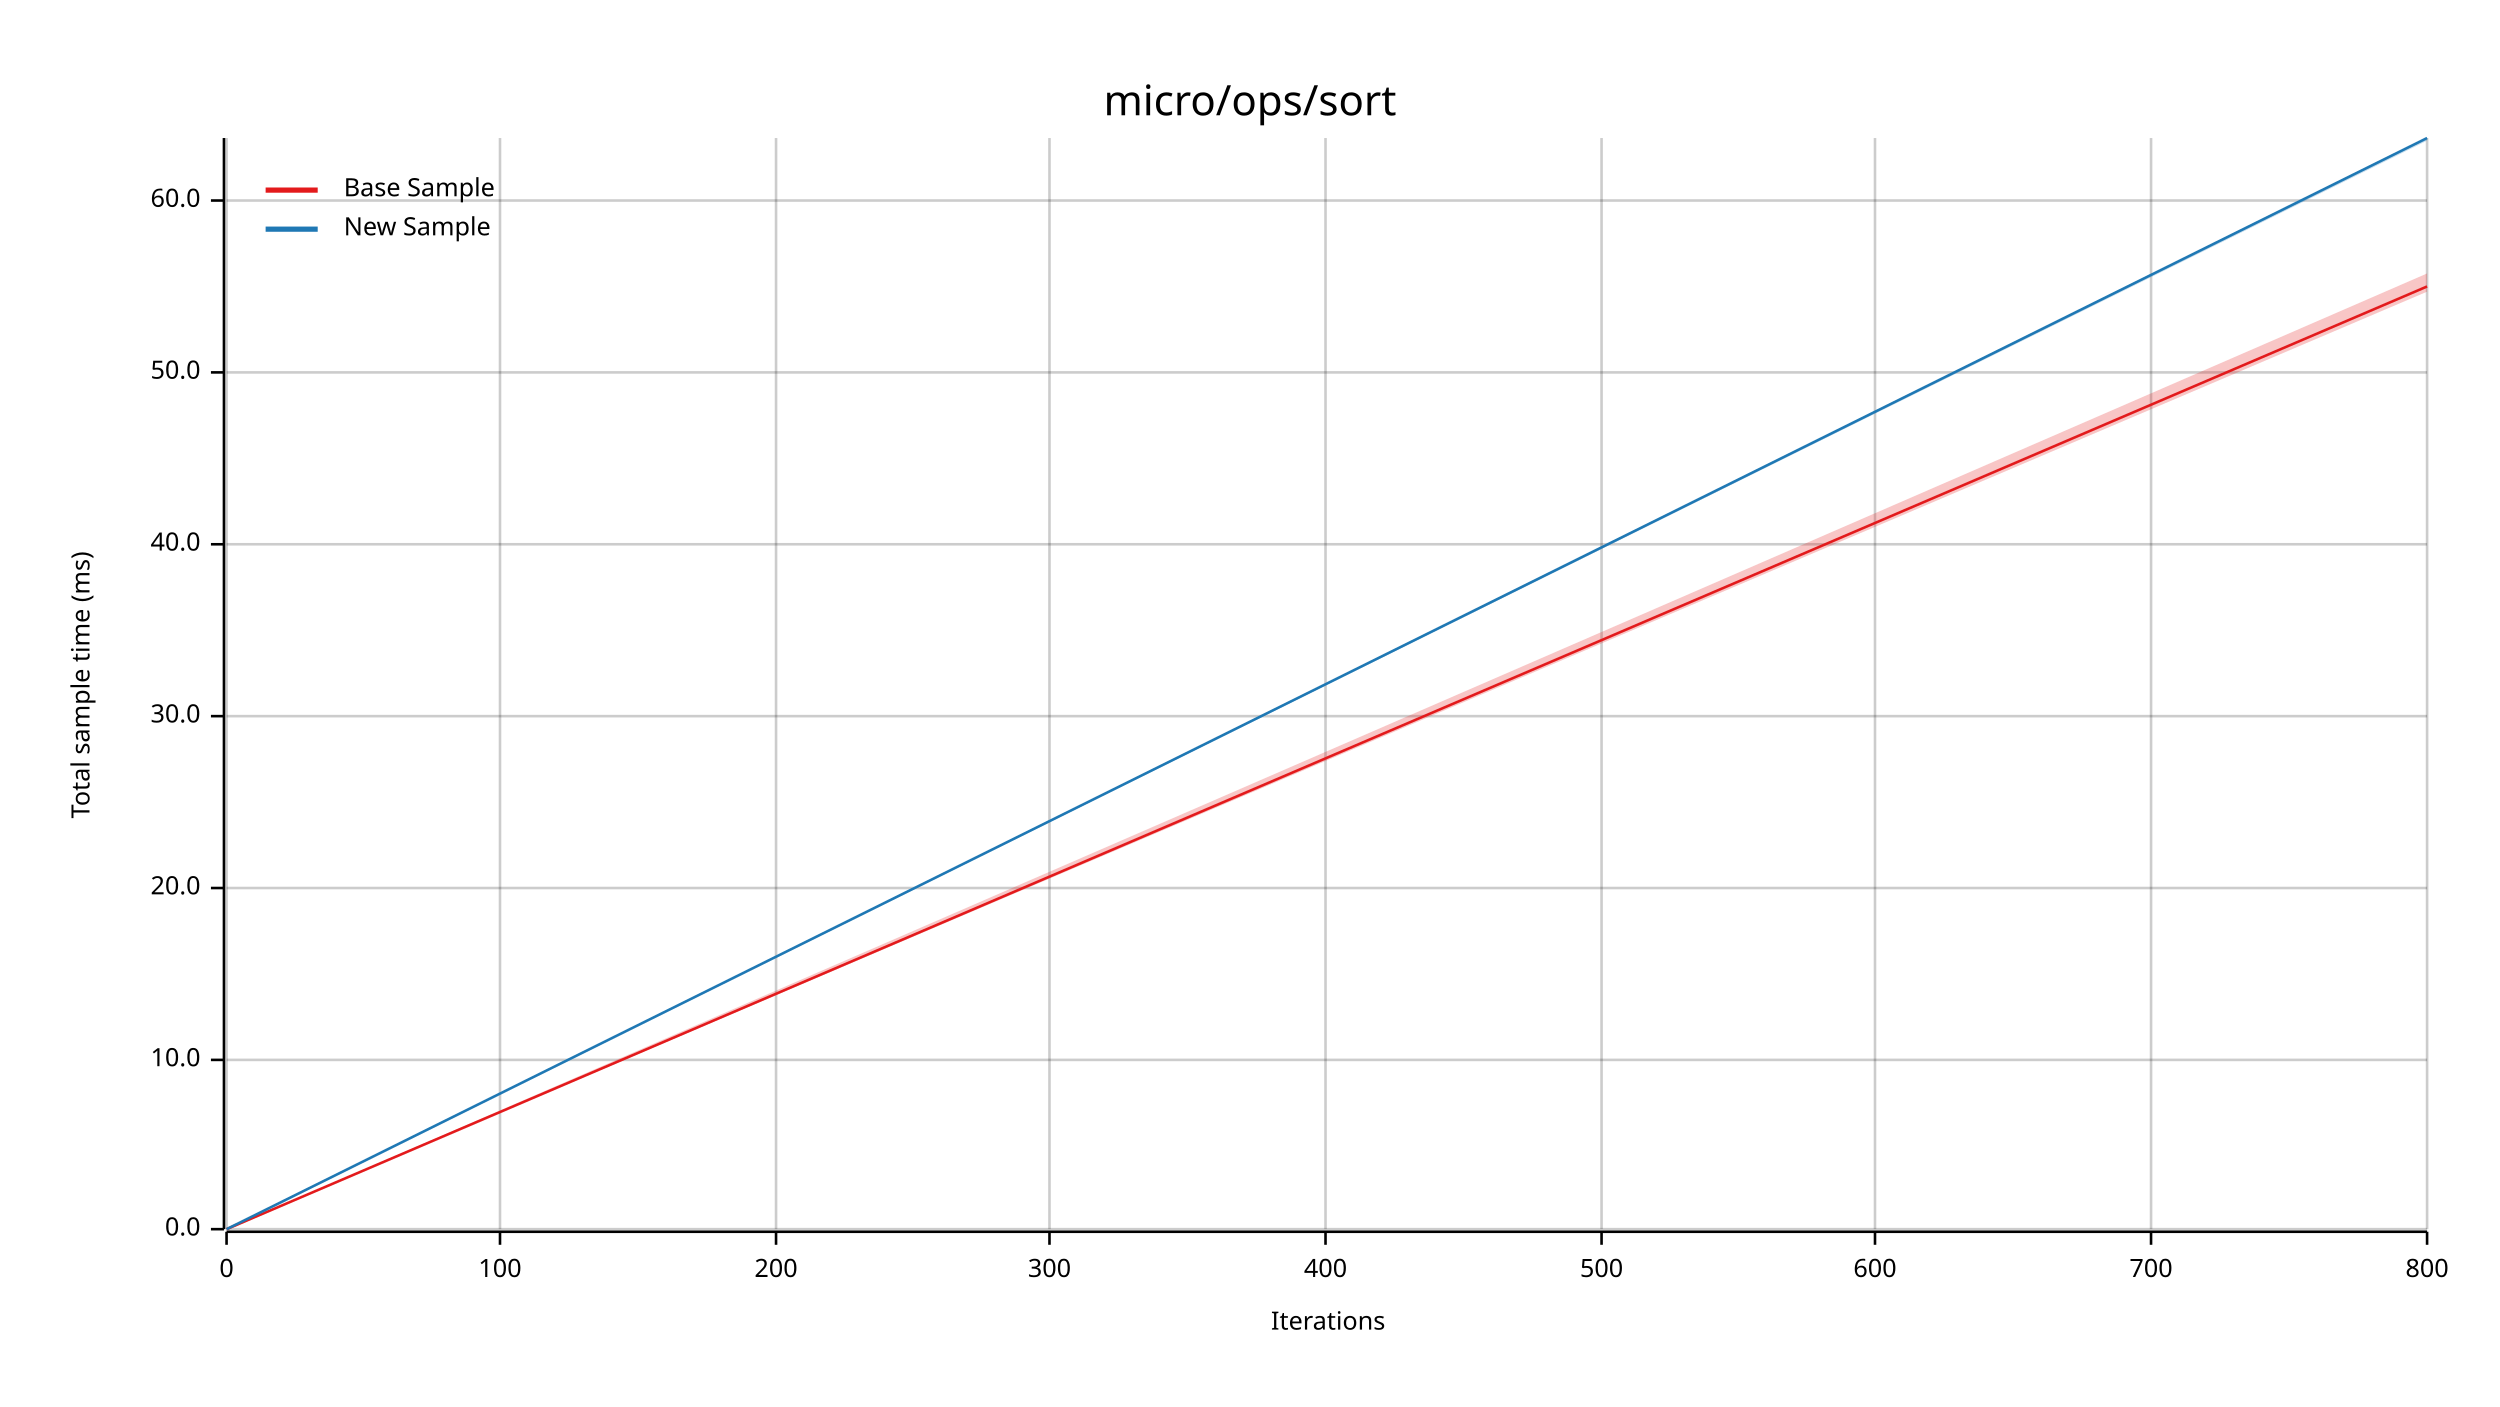
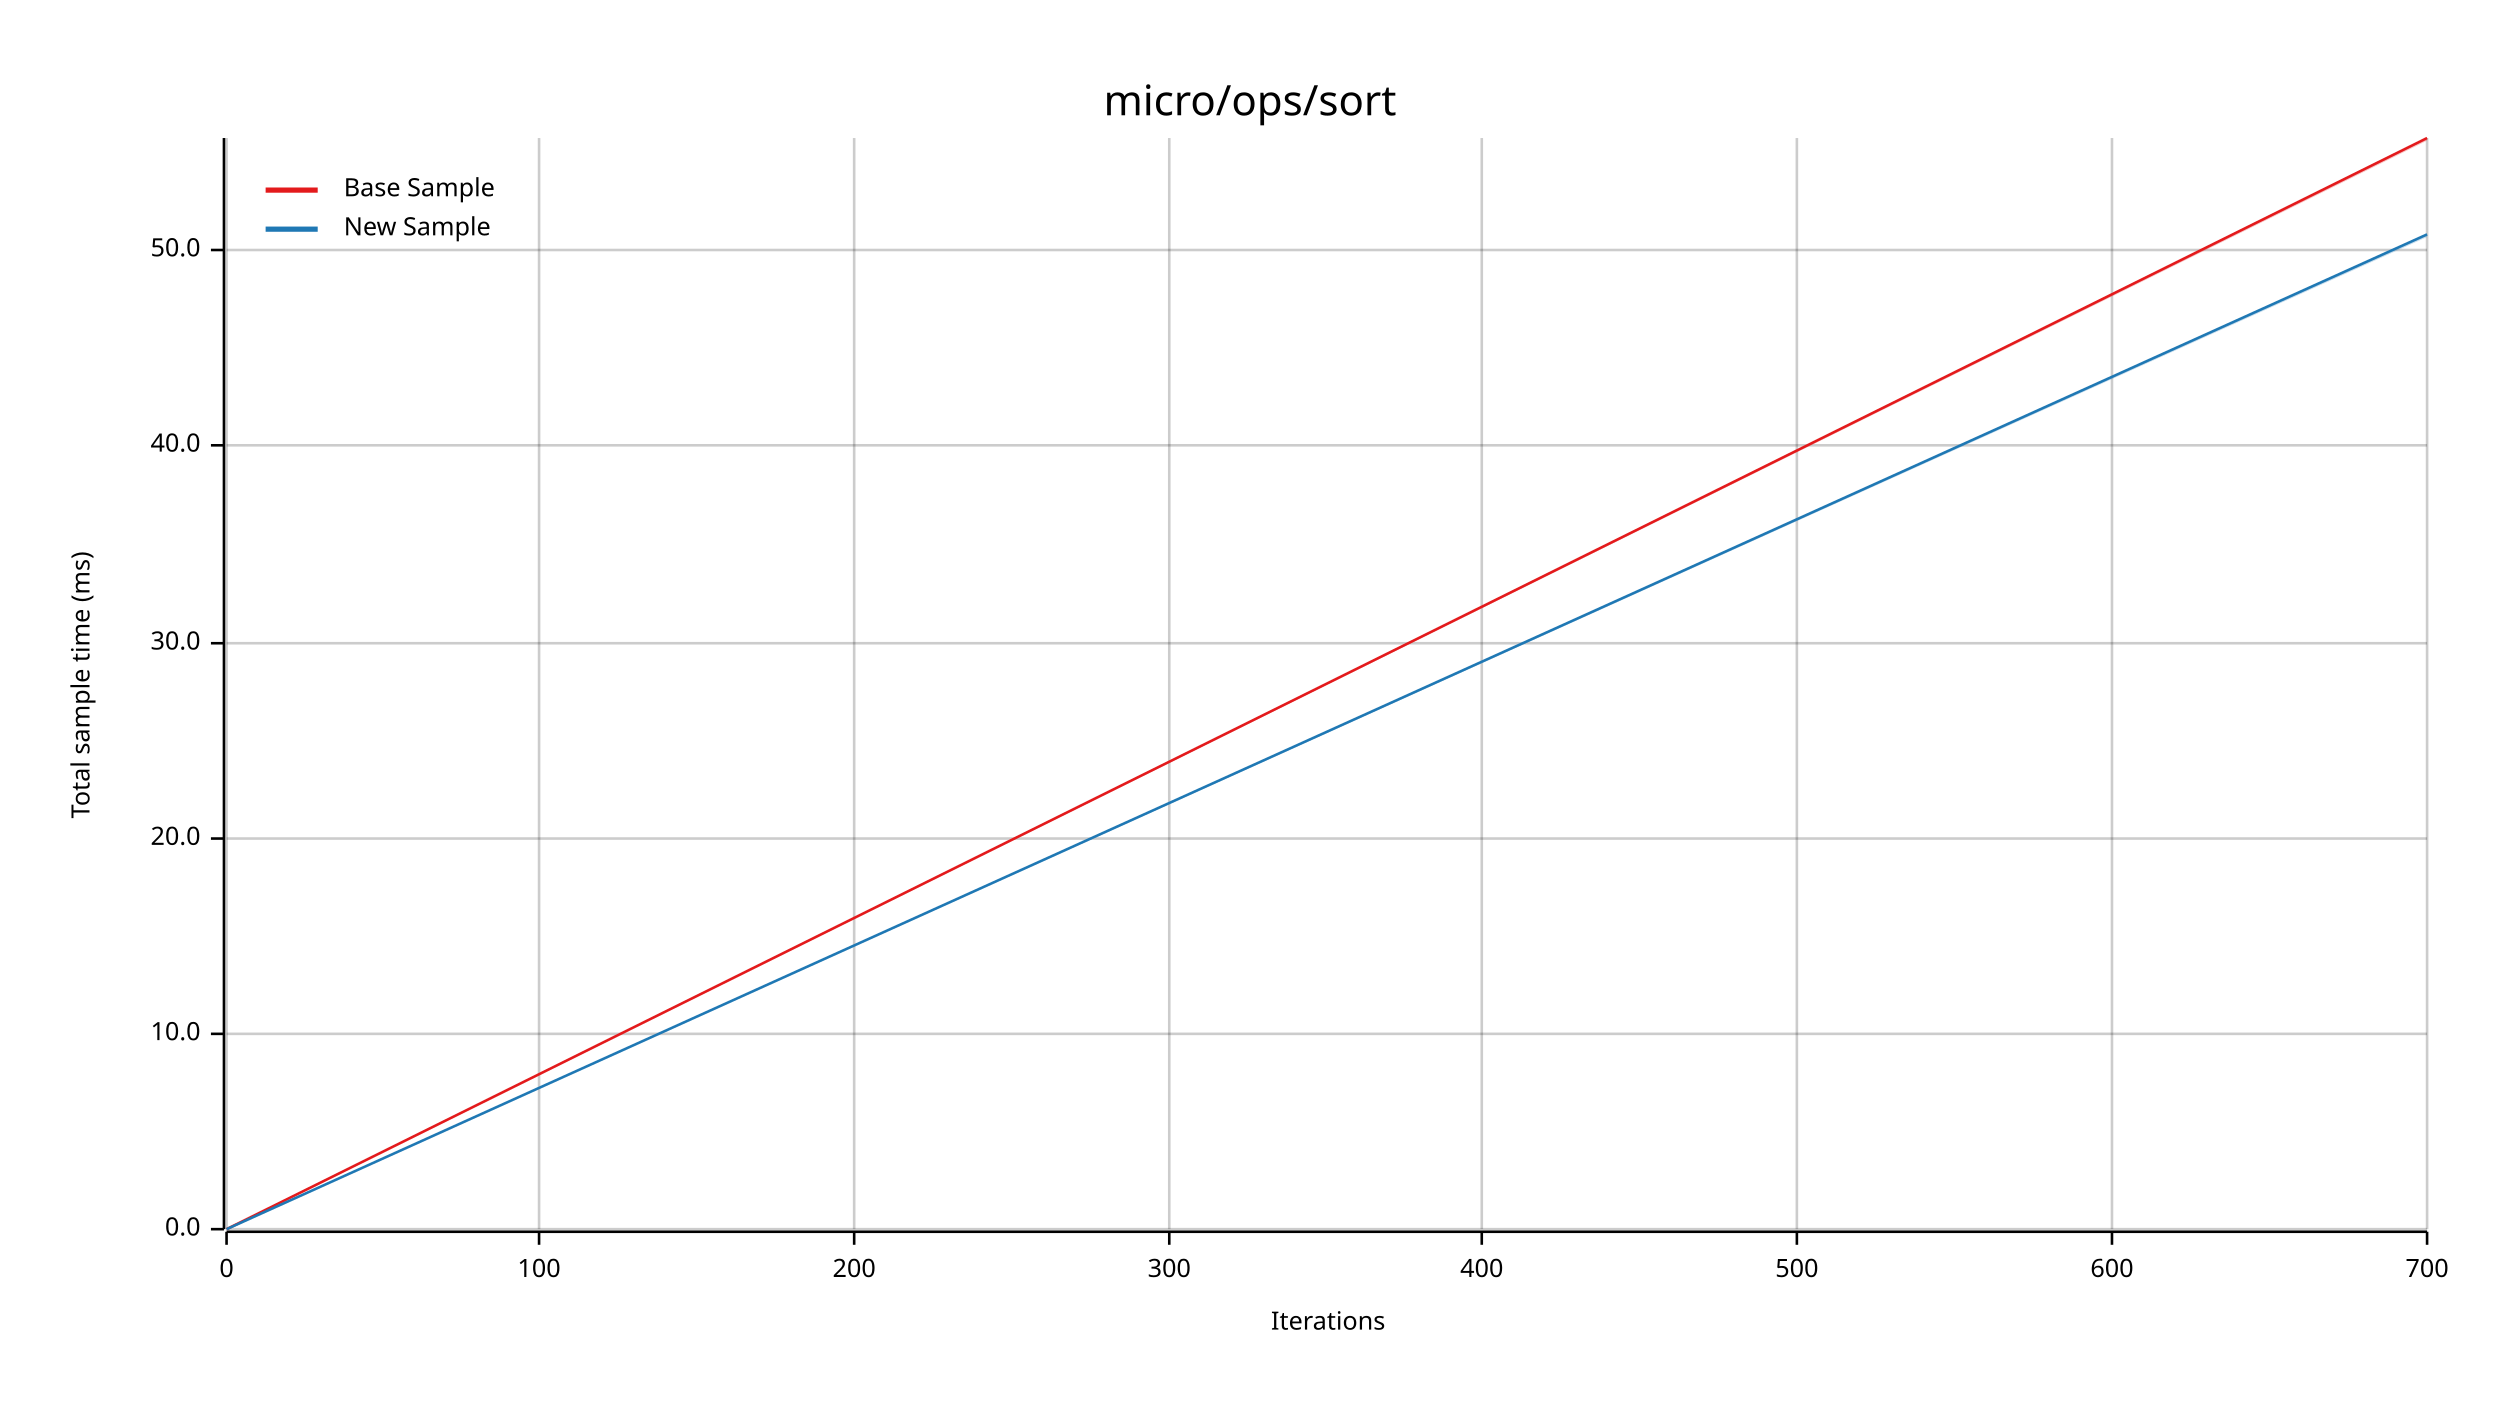
<svg xmlns="http://www.w3.org/2000/svg" width="960" height="540" viewBox="0 0 960 540">
  <text x="480" y="32" dy="0.76em" text-anchor="middle" font-family="sans-serif" font-size="16.129" opacity="1" fill="#000000">
micro/ops/sort
</text>
  <text x="27" y="263" dy="0.76em" text-anchor="middle" font-family="sans-serif" font-size="9.677" opacity="1" fill="#000000" transform="rotate(270, 27, 263)">
Total sample time (ms)
</text>
  <text x="510" y="513" dy="-0.5ex" text-anchor="middle" font-family="sans-serif" font-size="9.677" opacity="1" fill="#000000">
Iterations
</text>
  <line opacity="0.2" stroke="#000000" stroke-width="1" x1="87" y1="472" x2="87" y2="53" />
-   <line opacity="0.2" stroke="#000000" stroke-width="1" x1="192" y1="472" x2="192" y2="53" />
-   <line opacity="0.2" stroke="#000000" stroke-width="1" x1="298" y1="472" x2="298" y2="53" />
-   <line opacity="0.2" stroke="#000000" stroke-width="1" x1="403" y1="472" x2="403" y2="53" />
-   <line opacity="0.2" stroke="#000000" stroke-width="1" x1="509" y1="472" x2="509" y2="53" />
-   <line opacity="0.2" stroke="#000000" stroke-width="1" x1="615" y1="472" x2="615" y2="53" />
-   <line opacity="0.2" stroke="#000000" stroke-width="1" x1="720" y1="472" x2="720" y2="53" />
-   <line opacity="0.2" stroke="#000000" stroke-width="1" x1="826" y1="472" x2="826" y2="53" />
+   <line opacity="0.2" stroke="#000000" stroke-width="1" x1="207" y1="472" x2="207" y2="53" />
+   <line opacity="0.2" stroke="#000000" stroke-width="1" x1="328" y1="472" x2="328" y2="53" />
+   <line opacity="0.2" stroke="#000000" stroke-width="1" x1="449" y1="472" x2="449" y2="53" />
+   <line opacity="0.2" stroke="#000000" stroke-width="1" x1="569" y1="472" x2="569" y2="53" />
+   <line opacity="0.2" stroke="#000000" stroke-width="1" x1="690" y1="472" x2="690" y2="53" />
+   <line opacity="0.2" stroke="#000000" stroke-width="1" x1="811" y1="472" x2="811" y2="53" />
  <line opacity="0.2" stroke="#000000" stroke-width="1" x1="932" y1="472" x2="932" y2="53" />
  <line opacity="0.2" stroke="#000000" stroke-width="1" x1="87" y1="472" x2="932" y2="472" />
-   <line opacity="0.2" stroke="#000000" stroke-width="1" x1="87" y1="407" x2="932" y2="407" />
-   <line opacity="0.2" stroke="#000000" stroke-width="1" x1="87" y1="341" x2="932" y2="341" />
-   <line opacity="0.2" stroke="#000000" stroke-width="1" x1="87" y1="275" x2="932" y2="275" />
-   <line opacity="0.2" stroke="#000000" stroke-width="1" x1="87" y1="209" x2="932" y2="209" />
-   <line opacity="0.2" stroke="#000000" stroke-width="1" x1="87" y1="143" x2="932" y2="143" />
-   <line opacity="0.2" stroke="#000000" stroke-width="1" x1="87" y1="77" x2="932" y2="77" />
+   <line opacity="0.2" stroke="#000000" stroke-width="1" x1="87" y1="397" x2="932" y2="397" />
+   <line opacity="0.2" stroke="#000000" stroke-width="1" x1="87" y1="322" x2="932" y2="322" />
+   <line opacity="0.2" stroke="#000000" stroke-width="1" x1="87" y1="247" x2="932" y2="247" />
+   <line opacity="0.2" stroke="#000000" stroke-width="1" x1="87" y1="171" x2="932" y2="171" />
+   <line opacity="0.2" stroke="#000000" stroke-width="1" x1="87" y1="96" x2="932" y2="96" />
  <polyline fill="none" opacity="1" stroke="#000000" stroke-width="1" points="86,53 86,472 " />
  <text x="77" y="472" dy="0.5ex" text-anchor="end" font-family="sans-serif" font-size="9.677" opacity="1" fill="#000000">
0.0
</text>
  <polyline fill="none" opacity="1" stroke="#000000" stroke-width="1" points="81,472 86,472 " />
-   <text x="77" y="407" dy="0.5ex" text-anchor="end" font-family="sans-serif" font-size="9.677" opacity="1" fill="#000000">
+   <text x="77" y="397" dy="0.5ex" text-anchor="end" font-family="sans-serif" font-size="9.677" opacity="1" fill="#000000">
10.0
</text>
-   <polyline fill="none" opacity="1" stroke="#000000" stroke-width="1" points="81,407 86,407 " />
-   <text x="77" y="341" dy="0.5ex" text-anchor="end" font-family="sans-serif" font-size="9.677" opacity="1" fill="#000000">
+   <polyline fill="none" opacity="1" stroke="#000000" stroke-width="1" points="81,397 86,397 " />
+   <text x="77" y="322" dy="0.5ex" text-anchor="end" font-family="sans-serif" font-size="9.677" opacity="1" fill="#000000">
20.0
</text>
-   <polyline fill="none" opacity="1" stroke="#000000" stroke-width="1" points="81,341 86,341 " />
-   <text x="77" y="275" dy="0.5ex" text-anchor="end" font-family="sans-serif" font-size="9.677" opacity="1" fill="#000000">
+   <polyline fill="none" opacity="1" stroke="#000000" stroke-width="1" points="81,322 86,322 " />
+   <text x="77" y="247" dy="0.5ex" text-anchor="end" font-family="sans-serif" font-size="9.677" opacity="1" fill="#000000">
30.0
</text>
-   <polyline fill="none" opacity="1" stroke="#000000" stroke-width="1" points="81,275 86,275 " />
-   <text x="77" y="209" dy="0.5ex" text-anchor="end" font-family="sans-serif" font-size="9.677" opacity="1" fill="#000000">
+   <polyline fill="none" opacity="1" stroke="#000000" stroke-width="1" points="81,247 86,247 " />
+   <text x="77" y="171" dy="0.5ex" text-anchor="end" font-family="sans-serif" font-size="9.677" opacity="1" fill="#000000">
40.0
</text>
-   <polyline fill="none" opacity="1" stroke="#000000" stroke-width="1" points="81,209 86,209 " />
-   <text x="77" y="143" dy="0.5ex" text-anchor="end" font-family="sans-serif" font-size="9.677" opacity="1" fill="#000000">
+   <polyline fill="none" opacity="1" stroke="#000000" stroke-width="1" points="81,171 86,171 " />
+   <text x="77" y="96" dy="0.5ex" text-anchor="end" font-family="sans-serif" font-size="9.677" opacity="1" fill="#000000">
50.0
</text>
-   <polyline fill="none" opacity="1" stroke="#000000" stroke-width="1" points="81,143 86,143 " />
-   <text x="77" y="77" dy="0.5ex" text-anchor="end" font-family="sans-serif" font-size="9.677" opacity="1" fill="#000000">
- 60.0
- </text>
-   <polyline fill="none" opacity="1" stroke="#000000" stroke-width="1" points="81,77 86,77 " />
+   <polyline fill="none" opacity="1" stroke="#000000" stroke-width="1" points="81,96 86,96 " />
  <polyline fill="none" opacity="1" stroke="#000000" stroke-width="1" points="87,473 932,473 " />
  <text x="87" y="483" dy="0.76em" text-anchor="middle" font-family="sans-serif" font-size="9.677" opacity="1" fill="#000000">
0
</text>
  <polyline fill="none" opacity="1" stroke="#000000" stroke-width="1" points="87,473 87,478 " />
-   <text x="192" y="483" dy="0.76em" text-anchor="middle" font-family="sans-serif" font-size="9.677" opacity="1" fill="#000000">
+   <text x="207" y="483" dy="0.76em" text-anchor="middle" font-family="sans-serif" font-size="9.677" opacity="1" fill="#000000">
100
</text>
-   <polyline fill="none" opacity="1" stroke="#000000" stroke-width="1" points="192,473 192,478 " />
-   <text x="298" y="483" dy="0.76em" text-anchor="middle" font-family="sans-serif" font-size="9.677" opacity="1" fill="#000000">
+   <polyline fill="none" opacity="1" stroke="#000000" stroke-width="1" points="207,473 207,478 " />
+   <text x="328" y="483" dy="0.76em" text-anchor="middle" font-family="sans-serif" font-size="9.677" opacity="1" fill="#000000">
200
</text>
-   <polyline fill="none" opacity="1" stroke="#000000" stroke-width="1" points="298,473 298,478 " />
-   <text x="403" y="483" dy="0.76em" text-anchor="middle" font-family="sans-serif" font-size="9.677" opacity="1" fill="#000000">
+   <polyline fill="none" opacity="1" stroke="#000000" stroke-width="1" points="328,473 328,478 " />
+   <text x="449" y="483" dy="0.76em" text-anchor="middle" font-family="sans-serif" font-size="9.677" opacity="1" fill="#000000">
300
</text>
-   <polyline fill="none" opacity="1" stroke="#000000" stroke-width="1" points="403,473 403,478 " />
-   <text x="509" y="483" dy="0.76em" text-anchor="middle" font-family="sans-serif" font-size="9.677" opacity="1" fill="#000000">
+   <polyline fill="none" opacity="1" stroke="#000000" stroke-width="1" points="449,473 449,478 " />
+   <text x="569" y="483" dy="0.76em" text-anchor="middle" font-family="sans-serif" font-size="9.677" opacity="1" fill="#000000">
400
</text>
-   <polyline fill="none" opacity="1" stroke="#000000" stroke-width="1" points="509,473 509,478 " />
-   <text x="615" y="483" dy="0.76em" text-anchor="middle" font-family="sans-serif" font-size="9.677" opacity="1" fill="#000000">
+   <polyline fill="none" opacity="1" stroke="#000000" stroke-width="1" points="569,473 569,478 " />
+   <text x="690" y="483" dy="0.76em" text-anchor="middle" font-family="sans-serif" font-size="9.677" opacity="1" fill="#000000">
500
</text>
-   <polyline fill="none" opacity="1" stroke="#000000" stroke-width="1" points="615,473 615,478 " />
-   <text x="720" y="483" dy="0.76em" text-anchor="middle" font-family="sans-serif" font-size="9.677" opacity="1" fill="#000000">
+   <polyline fill="none" opacity="1" stroke="#000000" stroke-width="1" points="690,473 690,478 " />
+   <text x="811" y="483" dy="0.76em" text-anchor="middle" font-family="sans-serif" font-size="9.677" opacity="1" fill="#000000">
600
</text>
-   <polyline fill="none" opacity="1" stroke="#000000" stroke-width="1" points="720,473 720,478 " />
-   <text x="826" y="483" dy="0.76em" text-anchor="middle" font-family="sans-serif" font-size="9.677" opacity="1" fill="#000000">
+   <polyline fill="none" opacity="1" stroke="#000000" stroke-width="1" points="811,473 811,478 " />
+   <text x="932" y="483" dy="0.76em" text-anchor="middle" font-family="sans-serif" font-size="9.677" opacity="1" fill="#000000">
700
</text>
-   <polyline fill="none" opacity="1" stroke="#000000" stroke-width="1" points="826,473 826,478 " />
-   <text x="932" y="483" dy="0.76em" text-anchor="middle" font-family="sans-serif" font-size="9.677" opacity="1" fill="#000000">
- 800
- </text>
  <polyline fill="none" opacity="1" stroke="#000000" stroke-width="1" points="932,473 932,478 " />
-   <polyline fill="none" opacity="1" stroke="#E31A1C" stroke-width="1" points="87,472 932,110 " />
-   <polygon opacity="0.25" fill="#E31A1C" points="87,472 932,112 932,105 " />
-   <polyline fill="none" opacity="1" stroke="#1F78B4" stroke-width="1" points="87,472 932,53 " />
-   <polygon opacity="0.25" fill="#1F78B4" points="87,472 932,54 932,53 " />
+   <polyline fill="none" opacity="1" stroke="#E31A1C" stroke-width="1" points="87,472 932,53 " />
+   <polygon opacity="0.25" fill="#E31A1C" points="87,472 932,54 932,53 " />
+   <polyline fill="none" opacity="1" stroke="#1F78B4" stroke-width="1" points="87,472 932,90 " />
+   <polygon opacity="0.25" fill="#1F78B4" points="87,472 932,91 932,90 " />
  <text x="132" y="68" dy="0.76em" text-anchor="start" font-family="sans-serif" font-size="9.677" opacity="1" fill="#000000">
Base Sample
</text>
  <text x="132" y="83" dy="0.76em" text-anchor="start" font-family="sans-serif" font-size="9.677" opacity="1" fill="#000000">
New Sample
</text>
  <polyline fill="none" opacity="1" stroke="#E31A1C" stroke-width="2" points="102,73 122,73 " />
  <polyline fill="none" opacity="1" stroke="#1F78B4" stroke-width="2" points="102,88 122,88 " />
</svg>
